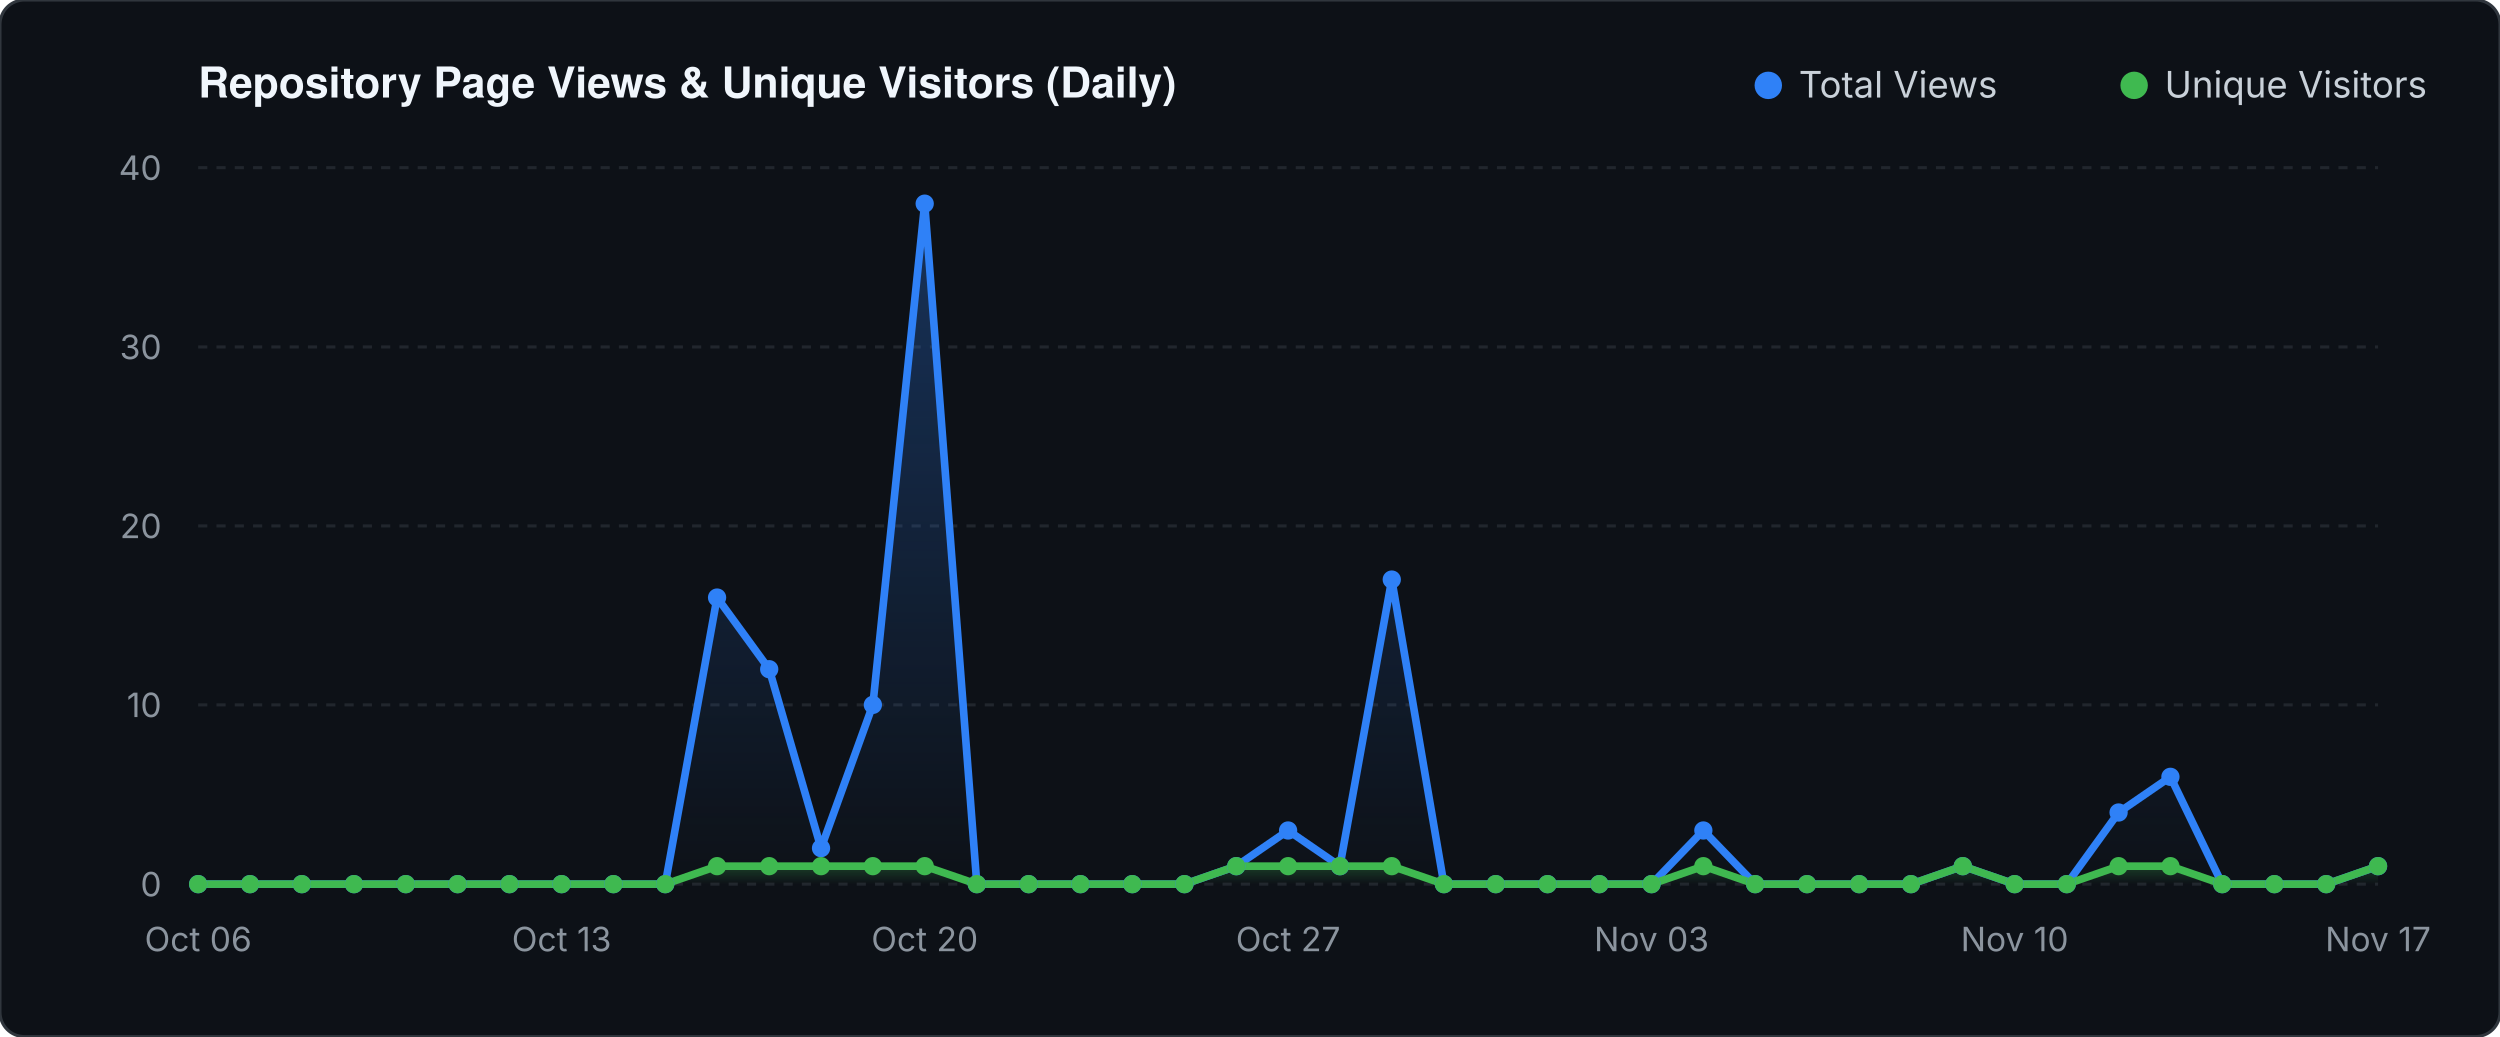
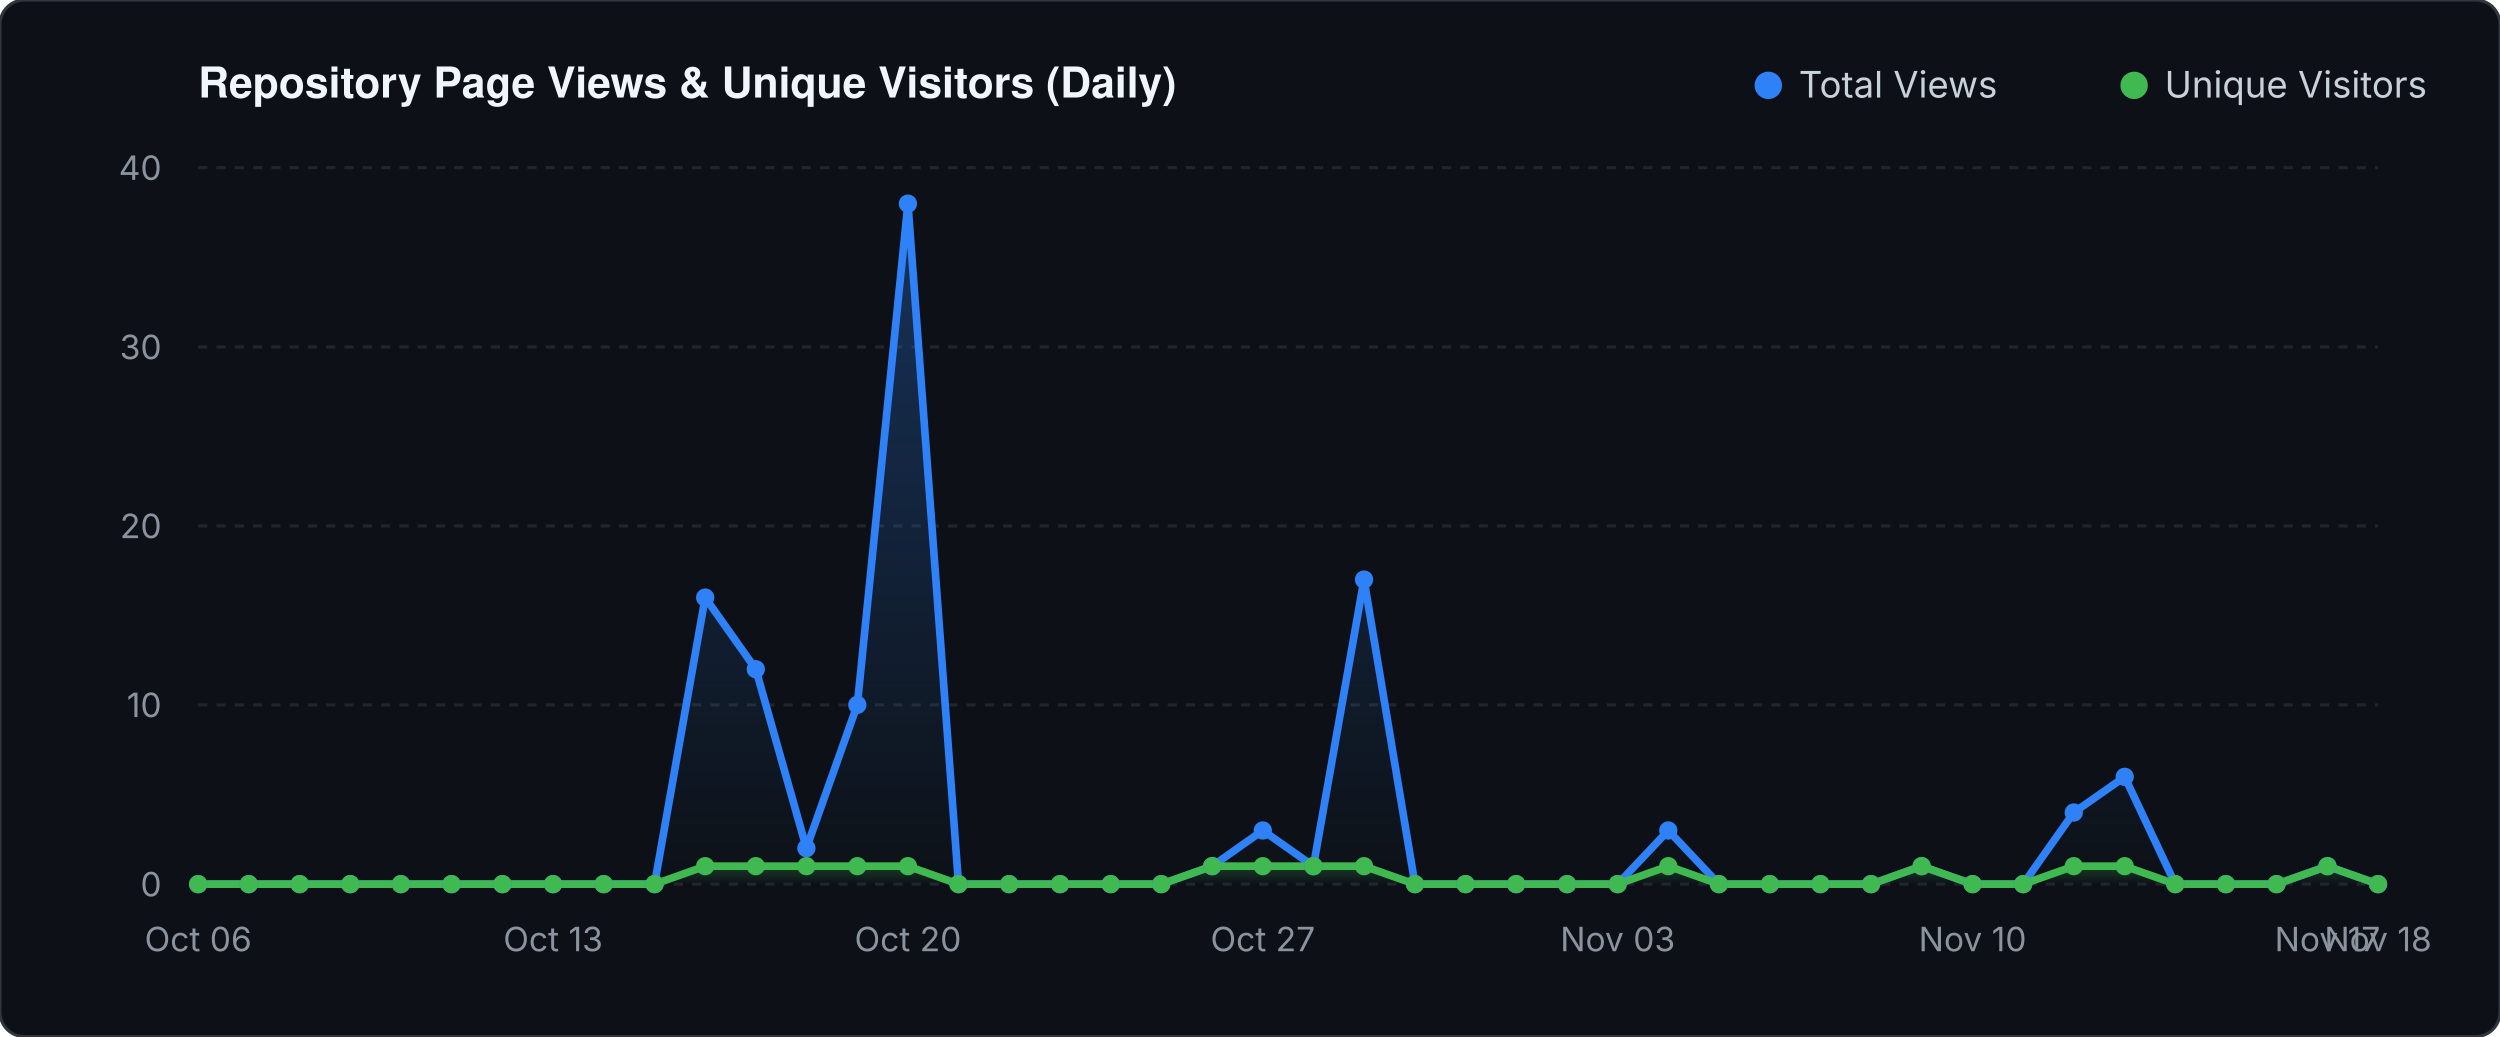
<svg xmlns="http://www.w3.org/2000/svg" viewBox="0 0 820 340" width="820" height="340">
  <defs>
    <linearGradient id="valGrad" x1="0" y1="0" x2="0" y2="1">
      <stop offset="0%" stop-color="#2f81f7" stop-opacity="0.30" />
      <stop offset="100%" stop-color="#2f81f7" stop-opacity="0.0" />
    </linearGradient>
    <linearGradient id="unqGrad" x1="0" y1="0" x2="0" y2="1">
      <stop offset="0%" stop-color="#3fb950" stop-opacity="0.25" />
      <stop offset="100%" stop-color="#3fb950" stop-opacity="0.0" />
    </linearGradient>
  </defs>
  <rect width="820" height="340" fill="#0d1117" rx="8" stroke="#30363d" stroke-width="1" />
  <text x="65" y="32" fill="#f0f6fc" font-family="-apple-system,BlinkMacSystemFont,'Segoe UI',Helvetica,Arial,sans-serif" font-size="14" font-weight="600">Repository Page Views &amp; Unique Visitors (Daily)</text>
  <circle cx="580" cy="28" r="4.5" fill="#2f81f7" />
  <text x="590" y="32" fill="#c9d1d9" font-family="-apple-system,sans-serif" font-size="12">Total Views</text>
  <circle cx="700" cy="28" r="4.5" fill="#3fb950" />
  <text x="710" y="32" fill="#c9d1d9" font-family="-apple-system,sans-serif" font-size="12">Unique Visitors</text>
  <line x1="65" y1="290.0" x2="780" y2="290.0" stroke="#21262d" stroke-width="1" stroke-dasharray="3 3" />
  <text x="53" y="294.0" fill="#8b949e" font-family="-apple-system,sans-serif" font-size="11" text-anchor="end">0</text>
  <line x1="65" y1="231.2" x2="780" y2="231.2" stroke="#21262d" stroke-width="1" stroke-dasharray="3 3" />
  <text x="53" y="235.2" fill="#8b949e" font-family="-apple-system,sans-serif" font-size="11" text-anchor="end">10</text>
  <line x1="65" y1="172.5" x2="780" y2="172.5" stroke="#21262d" stroke-width="1" stroke-dasharray="3 3" />
  <text x="53" y="176.5" fill="#8b949e" font-family="-apple-system,sans-serif" font-size="11" text-anchor="end">20</text>
  <line x1="65" y1="113.8" x2="780" y2="113.8" stroke="#21262d" stroke-width="1" stroke-dasharray="3 3" />
  <text x="53" y="117.8" fill="#8b949e" font-family="-apple-system,sans-serif" font-size="11" text-anchor="end">30</text>
  <line x1="65" y1="55.0" x2="780" y2="55.0" stroke="#21262d" stroke-width="1" stroke-dasharray="3 3" />
  <text x="53" y="59.0" fill="#8b949e" font-family="-apple-system,sans-serif" font-size="11" text-anchor="end">40</text>
-   <polygon points="65.0,290.0 65.0,290.0 82.0,290.0 99.0,290.0 116.1,290.0 133.1,290.0 150.1,290.0 167.1,290.0 184.2,290.0 201.2,290.0 218.2,290.0 235.2,196.0 252.3,219.5 269.3,278.2 286.3,231.2 303.3,66.8 320.4,290.0 337.4,290.0 354.4,290.0 371.4,290.0 388.5,290.0 405.5,284.1 422.5,272.4 439.5,284.1 456.5,190.1 473.6,290.0 490.6,290.0 507.6,290.0 524.6,290.0 541.7,290.0 558.7,272.4 575.7,290.0 592.7,290.0 609.8,290.0 626.8,290.0 643.8,284.1 660.8,290.0 677.9,290.0 694.9,266.5 711.9,254.8 728.9,290.0 746.0,290.0 763.0,290.0 780.0,284.1 780.0,290.0" fill="url(#valGrad)" />
-   <polygon points="65.0,290.0 65.0,290.0 82.0,290.0 99.0,290.0 116.1,290.0 133.1,290.0 150.1,290.0 167.1,290.0 184.2,290.0 201.2,290.0 218.2,290.0 235.2,284.1 252.3,284.1 269.3,284.1 286.3,284.1 303.3,284.1 320.4,290.0 337.4,290.0 354.4,290.0 371.4,290.0 388.5,290.0 405.5,284.1 422.5,284.1 439.5,284.1 456.5,284.1 473.6,290.0 490.6,290.0 507.6,290.0 524.6,290.0 541.7,290.0 558.7,284.1 575.7,290.0 592.7,290.0 609.8,290.0 626.8,290.0 643.8,284.1 660.8,290.0 677.9,290.0 694.9,284.1 711.9,284.1 728.9,290.0 746.0,290.0 763.0,290.0 780.0,284.1 780.0,290.0" fill="url(#unqGrad)" />
-   <polyline points="65.0,290.0 82.0,290.0 99.0,290.0 116.1,290.0 133.1,290.0 150.1,290.0 167.1,290.0 184.2,290.0 201.2,290.0 218.2,290.0 235.2,196.0 252.3,219.5 269.3,278.2 286.3,231.2 303.3,66.8 320.4,290.0 337.4,290.0 354.4,290.0 371.4,290.0 388.5,290.0 405.5,284.1 422.5,272.4 439.5,284.1 456.5,190.1 473.6,290.0 490.6,290.0 507.6,290.0 524.6,290.0 541.7,290.0 558.7,272.4 575.7,290.0 592.7,290.0 609.8,290.0 626.8,290.0 643.8,284.1 660.8,290.0 677.9,290.0 694.9,266.5 711.9,254.8 728.9,290.0 746.0,290.0 763.0,290.0 780.0,284.1" fill="none" stroke="#2f81f7" stroke-width="2.5" stroke-linecap="round" stroke-linejoin="round" />
-   <polyline points="65.0,290.0 82.0,290.0 99.0,290.0 116.1,290.0 133.1,290.0 150.1,290.0 167.1,290.0 184.2,290.0 201.2,290.0 218.2,290.0 235.2,284.1 252.3,284.1 269.3,284.1 286.3,284.1 303.3,284.1 320.4,290.0 337.4,290.0 354.4,290.0 371.4,290.0 388.5,290.0 405.5,284.1 422.5,284.1 439.5,284.1 456.5,284.1 473.6,290.0 490.6,290.0 507.6,290.0 524.6,290.0 541.7,290.0 558.7,284.1 575.7,290.0 592.7,290.0 609.8,290.0 626.8,290.0 643.8,284.1 660.8,290.0 677.9,290.0 694.9,284.1 711.9,284.1 728.9,290.0 746.0,290.0 763.0,290.0 780.0,284.1" fill="none" stroke="#3fb950" stroke-width="2.5" stroke-linecap="round" stroke-linejoin="round" />
+   <polygon points="65.0,290.0 65.0,290.0 81.6,290.0 98.3,290.0 114.9,290.0 131.5,290.0 148.1,290.0 164.8,290.0 181.4,290.0 198.0,290.0 214.7,290.0 231.3,196.0 247.9,219.5 264.5,278.2 281.2,231.2 297.8,66.8 314.4,290.0 331.0,290.0 347.7,290.0 364.3,290.0 380.9,290.0 397.6,284.1 414.2,272.4 430.8,284.1 447.4,190.1 464.1,290.0 480.7,290.0 497.3,290.0 514.0,290.0 530.6,290.0 547.2,272.4 563.8,290.0 580.5,290.0 597.1,290.0 613.7,290.0 630.3,284.1 647.0,290.0 663.6,290.0 680.2,266.5 696.9,254.8 713.5,290.0 730.1,290.0 746.7,290.0 763.4,284.1 780.0,290.0 780.0,290.0" fill="url(#valGrad)" />
+   <polygon points="65.0,290.0 65.0,290.0 81.6,290.0 98.3,290.0 114.9,290.0 131.5,290.0 148.1,290.0 164.8,290.0 181.4,290.0 198.0,290.0 214.7,290.0 231.3,284.1 247.9,284.1 264.5,284.1 281.2,284.1 297.8,284.1 314.4,290.0 331.0,290.0 347.7,290.0 364.3,290.0 380.9,290.0 397.6,284.1 414.2,284.1 430.8,284.1 447.4,284.1 464.1,290.0 480.7,290.0 497.3,290.0 514.0,290.0 530.6,290.0 547.2,284.1 563.8,290.0 580.5,290.0 597.1,290.0 613.7,290.0 630.3,284.1 647.0,290.0 663.6,290.0 680.2,284.1 696.9,284.1 713.5,290.0 730.1,290.0 746.7,290.0 763.4,284.1 780.0,290.0 780.0,290.0" fill="url(#unqGrad)" />
+   <polyline points="65.0,290.0 81.6,290.0 98.3,290.0 114.9,290.0 131.5,290.0 148.1,290.0 164.8,290.0 181.4,290.0 198.0,290.0 214.7,290.0 231.3,196.0 247.9,219.5 264.5,278.2 281.2,231.2 297.8,66.8 314.4,290.0 331.0,290.0 347.7,290.0 364.3,290.0 380.9,290.0 397.6,284.1 414.2,272.4 430.8,284.1 447.4,190.1 464.1,290.0 480.7,290.0 497.3,290.0 514.0,290.0 530.6,290.0 547.2,272.4 563.8,290.0 580.5,290.0 597.1,290.0 613.7,290.0 630.3,284.1 647.0,290.0 663.6,290.0 680.2,266.5 696.9,254.8 713.5,290.0 730.1,290.0 746.7,290.0 763.4,284.1 780.0,290.0" fill="none" stroke="#2f81f7" stroke-width="2.5" stroke-linecap="round" stroke-linejoin="round" />
+   <polyline points="65.0,290.0 81.6,290.0 98.3,290.0 114.9,290.0 131.5,290.0 148.1,290.0 164.8,290.0 181.4,290.0 198.0,290.0 214.7,290.0 231.3,284.1 247.9,284.1 264.5,284.1 281.2,284.1 297.8,284.1 314.4,290.0 331.0,290.0 347.7,290.0 364.3,290.0 380.9,290.0 397.6,284.1 414.2,284.1 430.8,284.1 447.4,284.1 464.1,290.0 480.7,290.0 497.3,290.0 514.0,290.0 530.6,290.0 547.2,284.1 563.8,290.0 580.5,290.0 597.1,290.0 613.7,290.0 630.3,284.1 647.0,290.0 663.6,290.0 680.2,284.1 696.9,284.1 713.5,290.0 730.1,290.0 746.7,290.0 763.4,284.1 780.0,290.0" fill="none" stroke="#3fb950" stroke-width="2.5" stroke-linecap="round" stroke-linejoin="round" />
  <circle cx="65.0" cy="290.0" r="3" fill="#2f81f7" />
  <circle cx="65.0" cy="290.0" r="3" fill="#3fb950" />
-   <circle cx="82.0" cy="290.0" r="3" fill="#2f81f7" />
-   <circle cx="82.0" cy="290.0" r="3" fill="#3fb950" />
-   <circle cx="99.0" cy="290.0" r="3" fill="#2f81f7" />
-   <circle cx="99.0" cy="290.0" r="3" fill="#3fb950" />
-   <circle cx="116.1" cy="290.0" r="3" fill="#2f81f7" />
-   <circle cx="116.1" cy="290.0" r="3" fill="#3fb950" />
-   <circle cx="133.1" cy="290.0" r="3" fill="#2f81f7" />
-   <circle cx="133.1" cy="290.0" r="3" fill="#3fb950" />
-   <circle cx="150.1" cy="290.0" r="3" fill="#2f81f7" />
-   <circle cx="150.1" cy="290.0" r="3" fill="#3fb950" />
-   <circle cx="167.1" cy="290.0" r="3" fill="#2f81f7" />
-   <circle cx="167.1" cy="290.0" r="3" fill="#3fb950" />
-   <circle cx="184.2" cy="290.0" r="3" fill="#2f81f7" />
-   <circle cx="184.2" cy="290.0" r="3" fill="#3fb950" />
-   <circle cx="201.2" cy="290.0" r="3" fill="#2f81f7" />
-   <circle cx="201.2" cy="290.0" r="3" fill="#3fb950" />
-   <circle cx="218.2" cy="290.0" r="3" fill="#2f81f7" />
-   <circle cx="218.2" cy="290.0" r="3" fill="#3fb950" />
-   <circle cx="235.2" cy="196.0" r="3" fill="#2f81f7" />
-   <circle cx="235.2" cy="284.1" r="3" fill="#3fb950" />
-   <circle cx="252.3" cy="219.5" r="3" fill="#2f81f7" />
-   <circle cx="252.3" cy="284.1" r="3" fill="#3fb950" />
-   <circle cx="269.3" cy="278.2" r="3" fill="#2f81f7" />
-   <circle cx="269.3" cy="284.1" r="3" fill="#3fb950" />
-   <circle cx="286.3" cy="231.2" r="3" fill="#2f81f7" />
-   <circle cx="286.3" cy="284.1" r="3" fill="#3fb950" />
-   <circle cx="303.3" cy="66.8" r="3" fill="#2f81f7" />
-   <circle cx="303.3" cy="284.1" r="3" fill="#3fb950" />
-   <circle cx="320.4" cy="290.0" r="3" fill="#2f81f7" />
-   <circle cx="320.4" cy="290.0" r="3" fill="#3fb950" />
-   <circle cx="337.4" cy="290.0" r="3" fill="#2f81f7" />
-   <circle cx="337.4" cy="290.0" r="3" fill="#3fb950" />
-   <circle cx="354.4" cy="290.0" r="3" fill="#2f81f7" />
-   <circle cx="354.4" cy="290.0" r="3" fill="#3fb950" />
-   <circle cx="371.4" cy="290.0" r="3" fill="#2f81f7" />
-   <circle cx="371.4" cy="290.0" r="3" fill="#3fb950" />
-   <circle cx="388.5" cy="290.0" r="3" fill="#2f81f7" />
-   <circle cx="388.5" cy="290.0" r="3" fill="#3fb950" />
-   <circle cx="405.5" cy="284.1" r="3" fill="#2f81f7" />
-   <circle cx="405.5" cy="284.1" r="3" fill="#3fb950" />
-   <circle cx="422.5" cy="272.4" r="3" fill="#2f81f7" />
-   <circle cx="422.5" cy="284.1" r="3" fill="#3fb950" />
-   <circle cx="439.5" cy="284.1" r="3" fill="#2f81f7" />
-   <circle cx="439.5" cy="284.1" r="3" fill="#3fb950" />
-   <circle cx="456.5" cy="190.1" r="3" fill="#2f81f7" />
-   <circle cx="456.5" cy="284.1" r="3" fill="#3fb950" />
-   <circle cx="473.6" cy="290.0" r="3" fill="#2f81f7" />
-   <circle cx="473.6" cy="290.0" r="3" fill="#3fb950" />
-   <circle cx="490.6" cy="290.0" r="3" fill="#2f81f7" />
-   <circle cx="490.6" cy="290.0" r="3" fill="#3fb950" />
-   <circle cx="507.6" cy="290.0" r="3" fill="#2f81f7" />
-   <circle cx="507.6" cy="290.0" r="3" fill="#3fb950" />
-   <circle cx="524.6" cy="290.0" r="3" fill="#2f81f7" />
-   <circle cx="524.6" cy="290.0" r="3" fill="#3fb950" />
-   <circle cx="541.7" cy="290.0" r="3" fill="#2f81f7" />
-   <circle cx="541.7" cy="290.0" r="3" fill="#3fb950" />
-   <circle cx="558.7" cy="272.4" r="3" fill="#2f81f7" />
-   <circle cx="558.7" cy="284.1" r="3" fill="#3fb950" />
-   <circle cx="575.7" cy="290.0" r="3" fill="#2f81f7" />
-   <circle cx="575.7" cy="290.0" r="3" fill="#3fb950" />
-   <circle cx="592.7" cy="290.0" r="3" fill="#2f81f7" />
-   <circle cx="592.7" cy="290.0" r="3" fill="#3fb950" />
-   <circle cx="609.8" cy="290.0" r="3" fill="#2f81f7" />
-   <circle cx="609.8" cy="290.0" r="3" fill="#3fb950" />
-   <circle cx="626.8" cy="290.0" r="3" fill="#2f81f7" />
-   <circle cx="626.8" cy="290.0" r="3" fill="#3fb950" />
-   <circle cx="643.8" cy="284.1" r="3" fill="#2f81f7" />
-   <circle cx="643.8" cy="284.1" r="3" fill="#3fb950" />
-   <circle cx="660.8" cy="290.0" r="3" fill="#2f81f7" />
-   <circle cx="660.8" cy="290.0" r="3" fill="#3fb950" />
-   <circle cx="677.9" cy="290.0" r="3" fill="#2f81f7" />
-   <circle cx="677.9" cy="290.0" r="3" fill="#3fb950" />
-   <circle cx="694.9" cy="266.5" r="3" fill="#2f81f7" />
-   <circle cx="694.9" cy="284.1" r="3" fill="#3fb950" />
-   <circle cx="711.9" cy="254.8" r="3" fill="#2f81f7" />
-   <circle cx="711.9" cy="284.1" r="3" fill="#3fb950" />
-   <circle cx="728.9" cy="290.0" r="3" fill="#2f81f7" />
-   <circle cx="728.9" cy="290.0" r="3" fill="#3fb950" />
-   <circle cx="746.0" cy="290.0" r="3" fill="#2f81f7" />
-   <circle cx="746.0" cy="290.0" r="3" fill="#3fb950" />
-   <circle cx="763.0" cy="290.0" r="3" fill="#2f81f7" />
-   <circle cx="763.0" cy="290.0" r="3" fill="#3fb950" />
-   <circle cx="780.0" cy="284.1" r="3" fill="#2f81f7" />
-   <circle cx="780.0" cy="284.1" r="3" fill="#3fb950" />
+   <circle cx="81.6" cy="290.0" r="3" fill="#2f81f7" />
+   <circle cx="81.6" cy="290.0" r="3" fill="#3fb950" />
+   <circle cx="98.3" cy="290.0" r="3" fill="#2f81f7" />
+   <circle cx="98.3" cy="290.0" r="3" fill="#3fb950" />
+   <circle cx="114.9" cy="290.0" r="3" fill="#2f81f7" />
+   <circle cx="114.9" cy="290.0" r="3" fill="#3fb950" />
+   <circle cx="131.5" cy="290.0" r="3" fill="#2f81f7" />
+   <circle cx="131.5" cy="290.0" r="3" fill="#3fb950" />
+   <circle cx="148.1" cy="290.0" r="3" fill="#2f81f7" />
+   <circle cx="148.1" cy="290.0" r="3" fill="#3fb950" />
+   <circle cx="164.8" cy="290.0" r="3" fill="#2f81f7" />
+   <circle cx="164.8" cy="290.0" r="3" fill="#3fb950" />
+   <circle cx="181.4" cy="290.0" r="3" fill="#2f81f7" />
+   <circle cx="181.4" cy="290.0" r="3" fill="#3fb950" />
+   <circle cx="198.0" cy="290.0" r="3" fill="#2f81f7" />
+   <circle cx="198.0" cy="290.0" r="3" fill="#3fb950" />
+   <circle cx="214.7" cy="290.0" r="3" fill="#2f81f7" />
+   <circle cx="214.7" cy="290.0" r="3" fill="#3fb950" />
+   <circle cx="231.3" cy="196.0" r="3" fill="#2f81f7" />
+   <circle cx="231.3" cy="284.1" r="3" fill="#3fb950" />
+   <circle cx="247.9" cy="219.5" r="3" fill="#2f81f7" />
+   <circle cx="247.9" cy="284.1" r="3" fill="#3fb950" />
+   <circle cx="264.5" cy="278.2" r="3" fill="#2f81f7" />
+   <circle cx="264.5" cy="284.1" r="3" fill="#3fb950" />
+   <circle cx="281.2" cy="231.2" r="3" fill="#2f81f7" />
+   <circle cx="281.2" cy="284.1" r="3" fill="#3fb950" />
+   <circle cx="297.8" cy="66.8" r="3" fill="#2f81f7" />
+   <circle cx="297.8" cy="284.1" r="3" fill="#3fb950" />
+   <circle cx="314.4" cy="290.0" r="3" fill="#2f81f7" />
+   <circle cx="314.4" cy="290.0" r="3" fill="#3fb950" />
+   <circle cx="331.0" cy="290.0" r="3" fill="#2f81f7" />
+   <circle cx="331.0" cy="290.0" r="3" fill="#3fb950" />
+   <circle cx="347.7" cy="290.0" r="3" fill="#2f81f7" />
+   <circle cx="347.7" cy="290.0" r="3" fill="#3fb950" />
+   <circle cx="364.3" cy="290.0" r="3" fill="#2f81f7" />
+   <circle cx="364.3" cy="290.0" r="3" fill="#3fb950" />
+   <circle cx="380.9" cy="290.0" r="3" fill="#2f81f7" />
+   <circle cx="380.9" cy="290.0" r="3" fill="#3fb950" />
+   <circle cx="397.6" cy="284.1" r="3" fill="#2f81f7" />
+   <circle cx="397.6" cy="284.1" r="3" fill="#3fb950" />
+   <circle cx="414.2" cy="272.4" r="3" fill="#2f81f7" />
+   <circle cx="414.2" cy="284.1" r="3" fill="#3fb950" />
+   <circle cx="430.8" cy="284.1" r="3" fill="#2f81f7" />
+   <circle cx="430.8" cy="284.1" r="3" fill="#3fb950" />
+   <circle cx="447.4" cy="190.1" r="3" fill="#2f81f7" />
+   <circle cx="447.4" cy="284.1" r="3" fill="#3fb950" />
+   <circle cx="464.1" cy="290.0" r="3" fill="#2f81f7" />
+   <circle cx="464.1" cy="290.0" r="3" fill="#3fb950" />
+   <circle cx="480.7" cy="290.0" r="3" fill="#2f81f7" />
+   <circle cx="480.7" cy="290.0" r="3" fill="#3fb950" />
+   <circle cx="497.3" cy="290.0" r="3" fill="#2f81f7" />
+   <circle cx="497.3" cy="290.0" r="3" fill="#3fb950" />
+   <circle cx="514.0" cy="290.0" r="3" fill="#2f81f7" />
+   <circle cx="514.0" cy="290.0" r="3" fill="#3fb950" />
+   <circle cx="530.6" cy="290.0" r="3" fill="#2f81f7" />
+   <circle cx="530.6" cy="290.0" r="3" fill="#3fb950" />
+   <circle cx="547.2" cy="272.4" r="3" fill="#2f81f7" />
+   <circle cx="547.2" cy="284.1" r="3" fill="#3fb950" />
+   <circle cx="563.8" cy="290.0" r="3" fill="#2f81f7" />
+   <circle cx="563.8" cy="290.0" r="3" fill="#3fb950" />
+   <circle cx="580.5" cy="290.0" r="3" fill="#2f81f7" />
+   <circle cx="580.5" cy="290.0" r="3" fill="#3fb950" />
+   <circle cx="597.1" cy="290.0" r="3" fill="#2f81f7" />
+   <circle cx="597.1" cy="290.0" r="3" fill="#3fb950" />
+   <circle cx="613.7" cy="290.0" r="3" fill="#2f81f7" />
+   <circle cx="613.7" cy="290.0" r="3" fill="#3fb950" />
+   <circle cx="630.3" cy="284.1" r="3" fill="#2f81f7" />
+   <circle cx="630.3" cy="284.1" r="3" fill="#3fb950" />
+   <circle cx="647.0" cy="290.0" r="3" fill="#2f81f7" />
+   <circle cx="647.0" cy="290.0" r="3" fill="#3fb950" />
+   <circle cx="663.6" cy="290.0" r="3" fill="#2f81f7" />
+   <circle cx="663.6" cy="290.0" r="3" fill="#3fb950" />
+   <circle cx="680.2" cy="266.5" r="3" fill="#2f81f7" />
+   <circle cx="680.2" cy="284.1" r="3" fill="#3fb950" />
+   <circle cx="696.9" cy="254.8" r="3" fill="#2f81f7" />
+   <circle cx="696.9" cy="284.1" r="3" fill="#3fb950" />
+   <circle cx="713.5" cy="290.0" r="3" fill="#2f81f7" />
+   <circle cx="713.5" cy="290.0" r="3" fill="#3fb950" />
+   <circle cx="730.1" cy="290.0" r="3" fill="#2f81f7" />
+   <circle cx="730.1" cy="290.0" r="3" fill="#3fb950" />
+   <circle cx="746.7" cy="290.0" r="3" fill="#2f81f7" />
+   <circle cx="746.7" cy="290.0" r="3" fill="#3fb950" />
+   <circle cx="763.4" cy="284.1" r="3" fill="#2f81f7" />
+   <circle cx="763.4" cy="284.1" r="3" fill="#3fb950" />
+   <circle cx="780.0" cy="290.0" r="3" fill="#2f81f7" />
+   <circle cx="780.0" cy="290.0" r="3" fill="#3fb950" />
  <text x="65.0" y="312" fill="#8b949e" font-family="-apple-system,sans-serif" font-size="11" text-anchor="middle">Oct 06</text>
-   <text x="184.2" y="312" fill="#8b949e" font-family="-apple-system,sans-serif" font-size="11" text-anchor="middle">Oct 13</text>
-   <text x="303.3" y="312" fill="#8b949e" font-family="-apple-system,sans-serif" font-size="11" text-anchor="middle">Oct 20</text>
-   <text x="422.5" y="312" fill="#8b949e" font-family="-apple-system,sans-serif" font-size="11" text-anchor="middle">Oct 27</text>
-   <text x="541.7" y="312" fill="#8b949e" font-family="-apple-system,sans-serif" font-size="11" text-anchor="middle">Nov 03</text>
-   <text x="660.8" y="312" fill="#8b949e" font-family="-apple-system,sans-serif" font-size="11" text-anchor="middle">Nov 10</text>
-   <text x="780.0" y="312" fill="#8b949e" font-family="-apple-system,sans-serif" font-size="11" text-anchor="middle">Nov 17</text>
+   <text x="181.4" y="312" fill="#8b949e" font-family="-apple-system,sans-serif" font-size="11" text-anchor="middle">Oct 13</text>
+   <text x="297.8" y="312" fill="#8b949e" font-family="-apple-system,sans-serif" font-size="11" text-anchor="middle">Oct 20</text>
+   <text x="414.2" y="312" fill="#8b949e" font-family="-apple-system,sans-serif" font-size="11" text-anchor="middle">Oct 27</text>
+   <text x="530.6" y="312" fill="#8b949e" font-family="-apple-system,sans-serif" font-size="11" text-anchor="middle">Nov 03</text>
+   <text x="647.0" y="312" fill="#8b949e" font-family="-apple-system,sans-serif" font-size="11" text-anchor="middle">Nov 10</text>
+   <text x="763.4" y="312" fill="#8b949e" font-family="-apple-system,sans-serif" font-size="11" text-anchor="middle">Nov 17</text>
+   <text x="780.0" y="312" fill="#8b949e" font-family="-apple-system,sans-serif" font-size="11" text-anchor="middle">Nov 18</text>
</svg>
